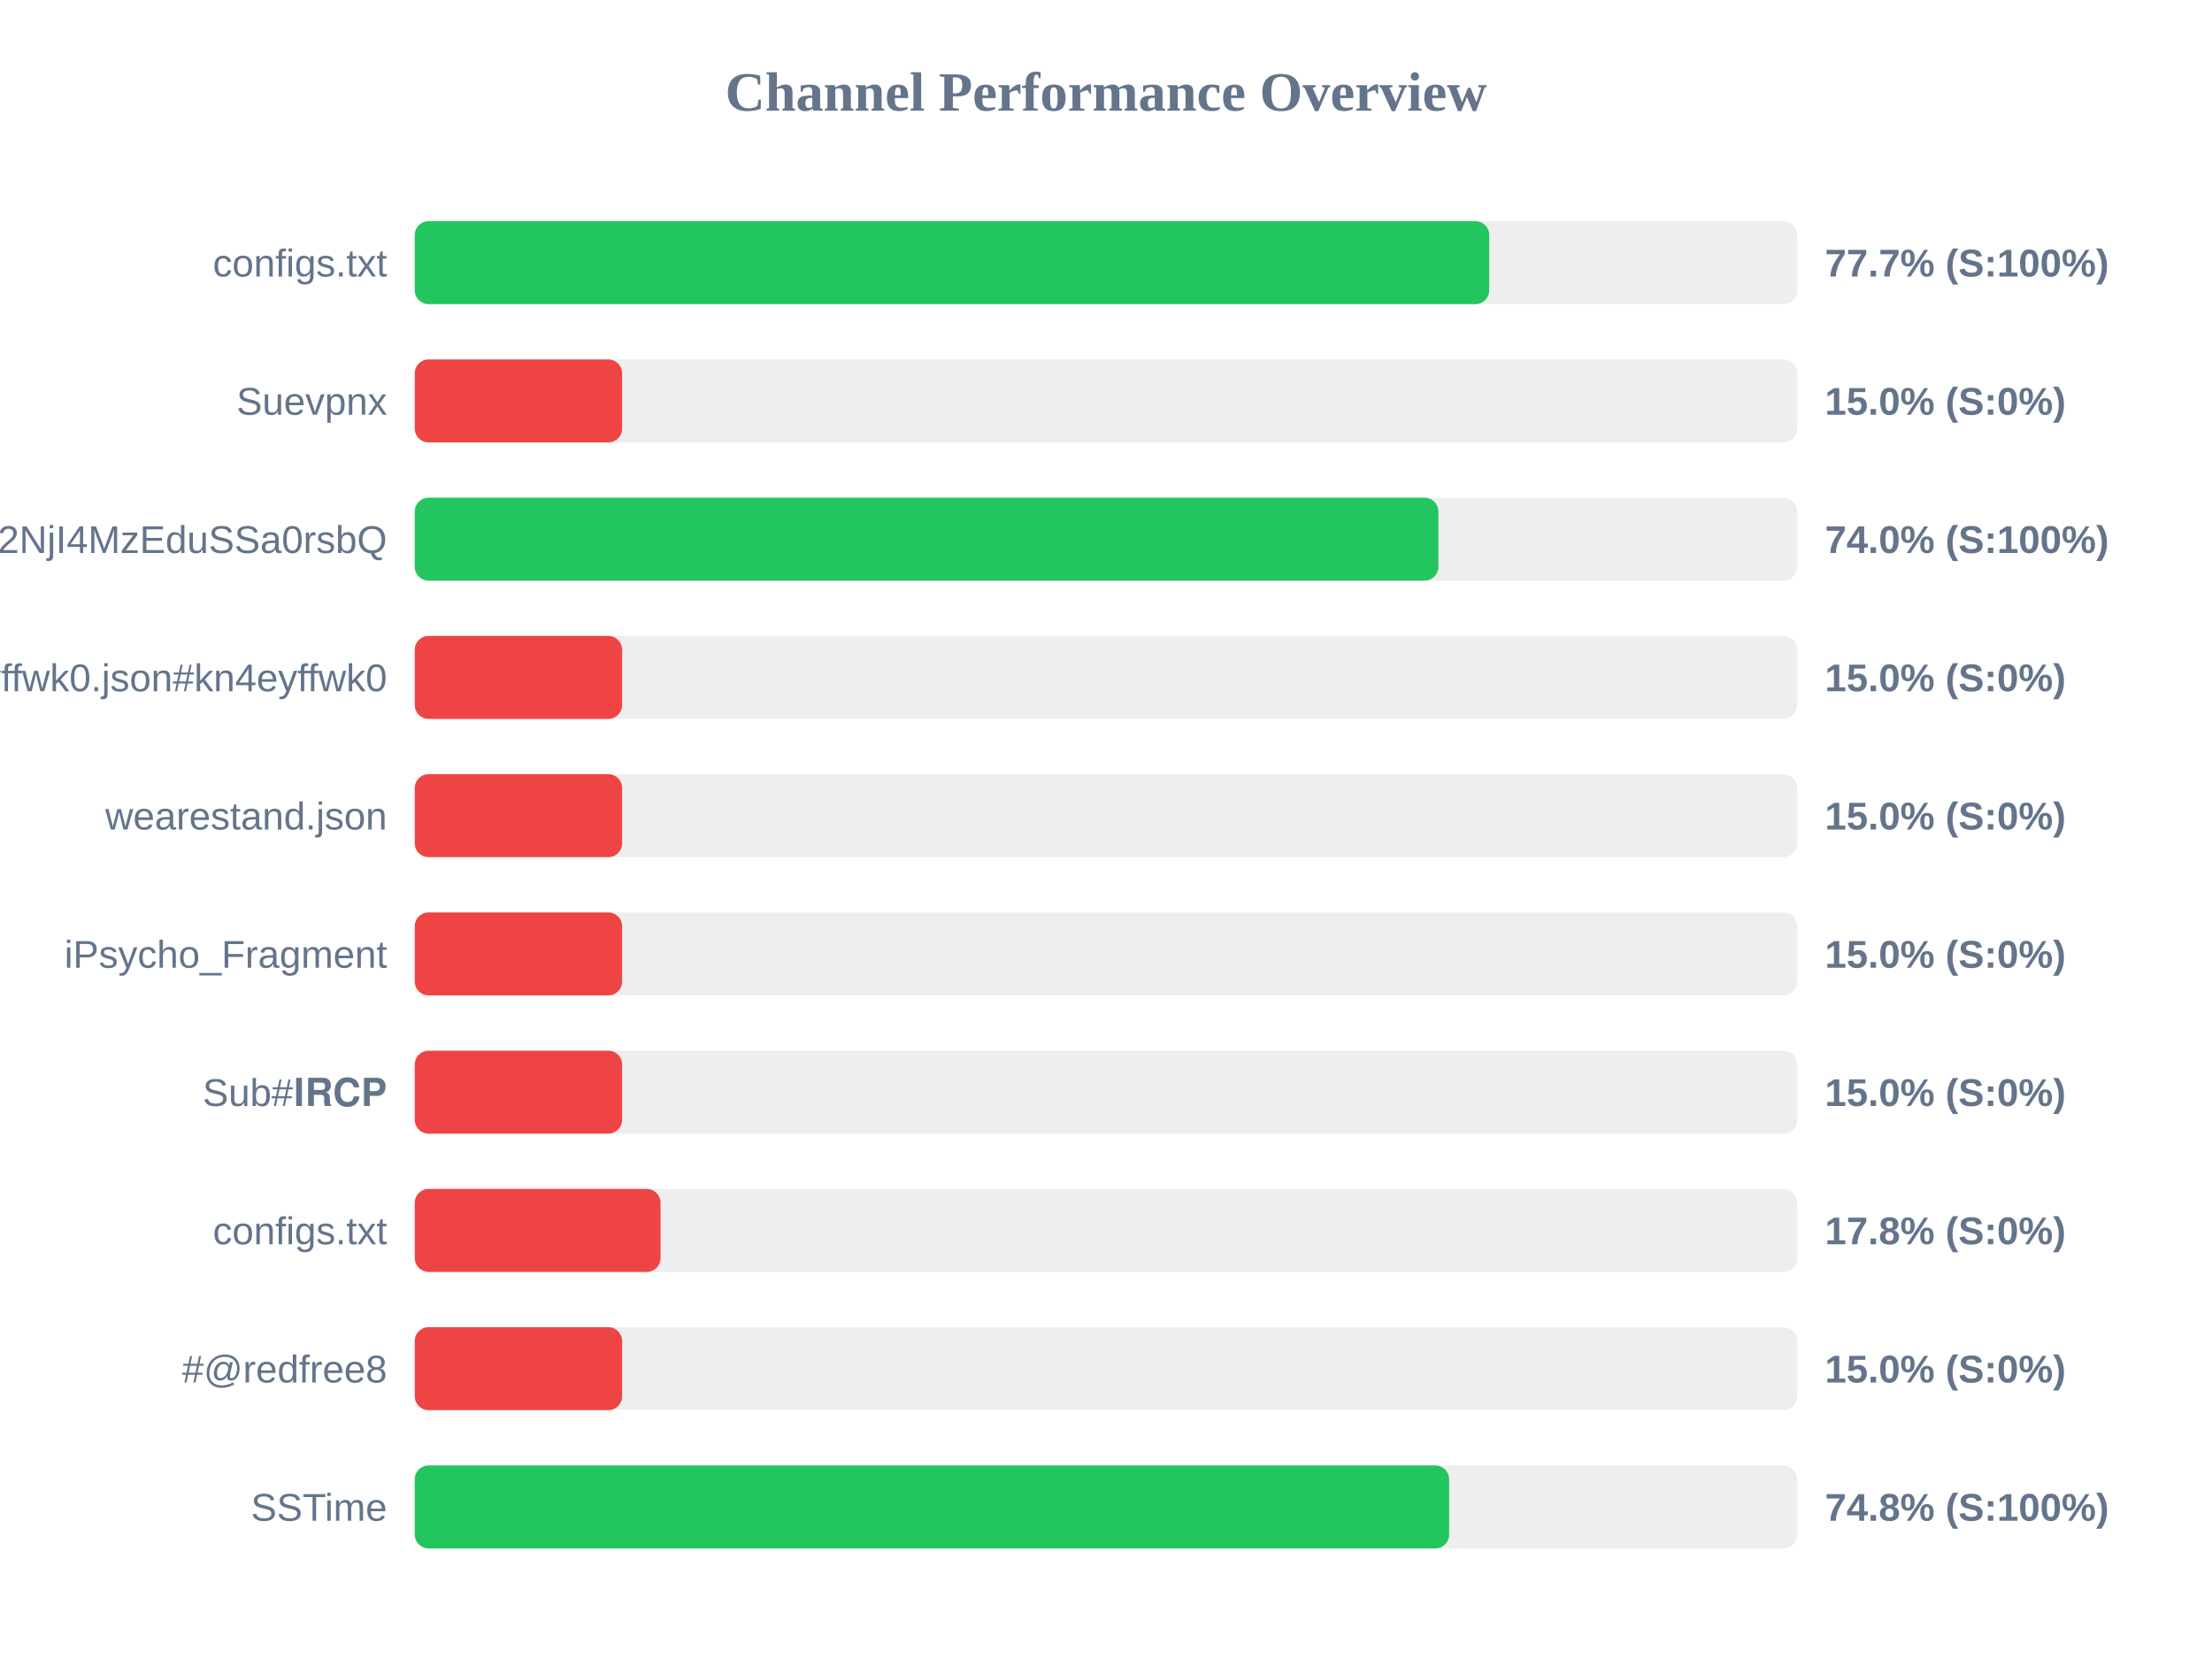
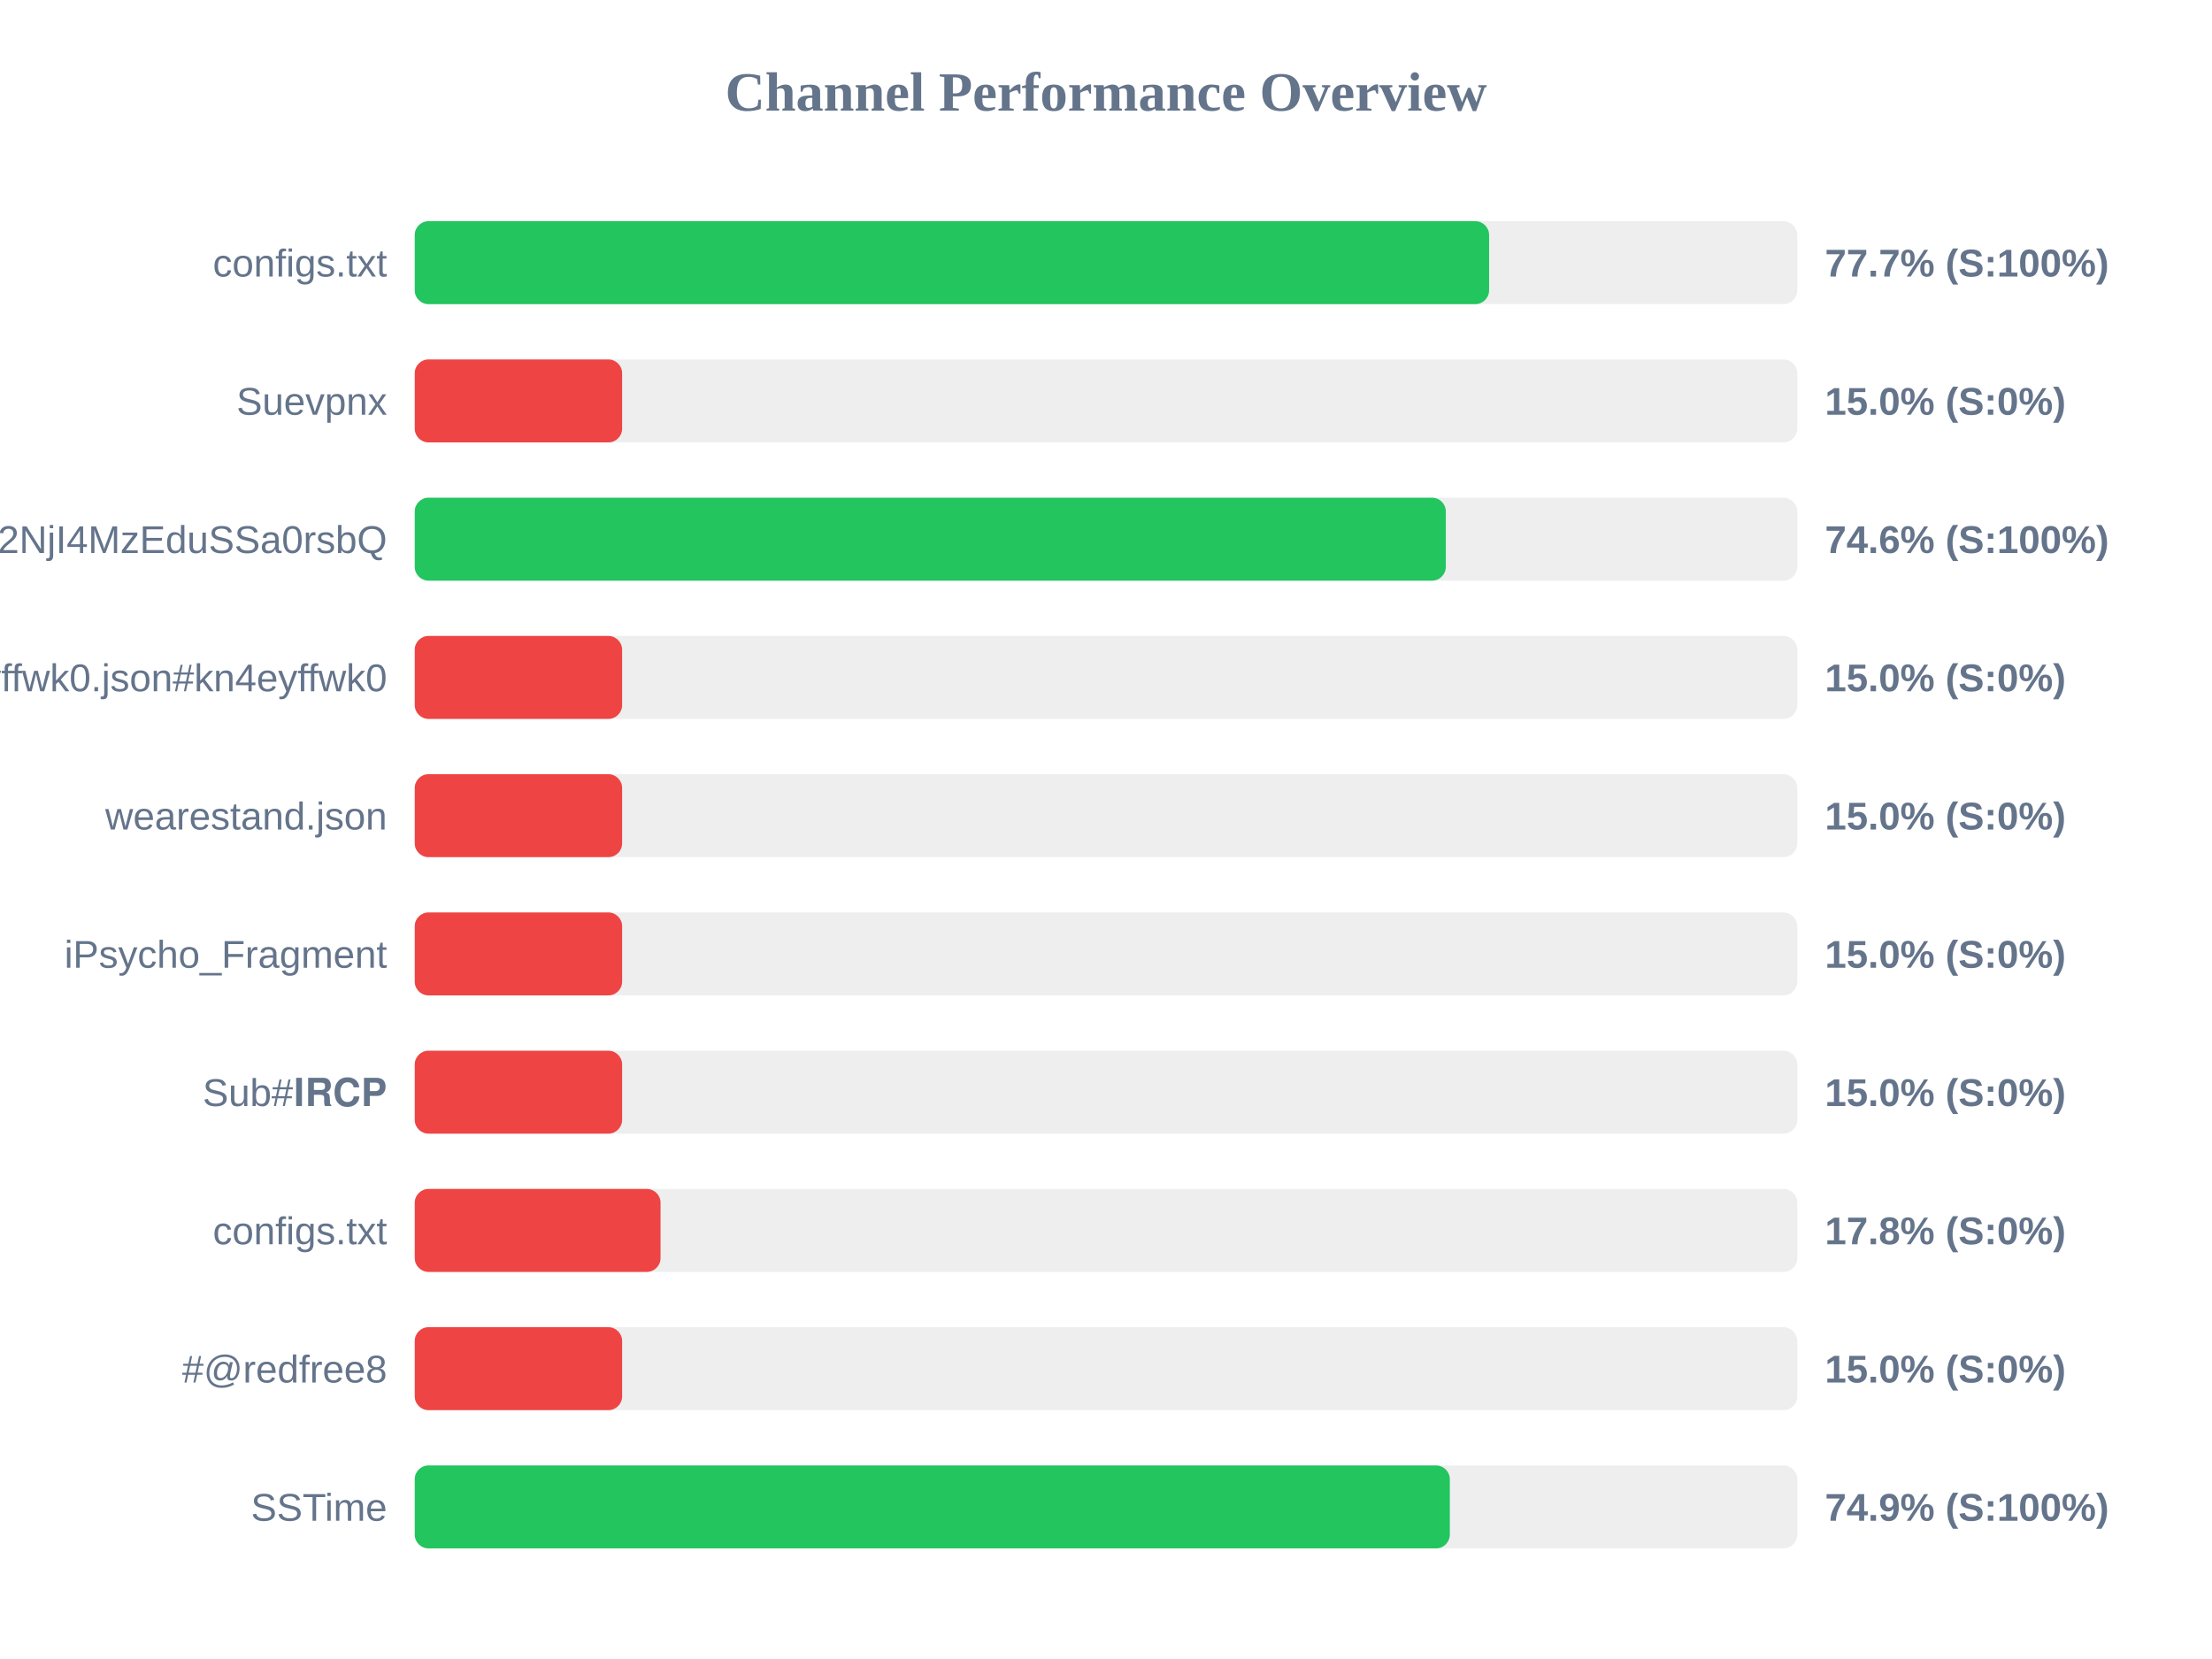
<svg xmlns="http://www.w3.org/2000/svg" width="800" height="600" version="1.1">
  <style>
        .row { font: 14px Arial; fill: #64748b; }
        .score { font: bold 14px Arial; fill: #64748b; }
    </style>
  <text x="400" y="40" text-anchor="middle" font-size="20px" font-weight="bold" fill="#64748b">Channel Performance Overview</text>
  <rect x="150" y="80" width="500" height="30" fill="#eee" rx="5" />
-   <rect x="150" y="80" width="388.6" height="30" fill="#22c55e" rx="5" />
+   <rect x="150" y="80" width="388.55" height="30" fill="#22c55e" rx="5" />
  <text x="140" y="100" text-anchor="end" class="row">configs.txt</text>
  <text x="660" y="100" text-anchor="start" class="score">77.7% (S:100%)</text>
  <rect x="150" y="130" width="500" height="30" fill="#eee" rx="5" />
  <rect x="150" y="130" width="75.0" height="30" fill="#ef4444" rx="5" />
  <text x="140" y="150" text-anchor="end" class="row">Suevpnx</text>
  <text x="660" y="150" text-anchor="start" class="score">15.0% (S:0%)</text>
  <rect x="150" y="180" width="500" height="30" fill="#eee" rx="5" />
-   <rect x="150" y="180" width="370.2" height="30" fill="#22c55e" rx="5" />
+   <rect x="150" y="180" width="372.9" height="30" fill="#22c55e" rx="5" />
  <text x="140" y="200" text-anchor="end" class="row">NTYyMjc2NDA5LDE3NDU2NjI4MzEduSSa0rsbQ</text>
-   <text x="660" y="200" text-anchor="start" class="score">74.0% (S:100%)</text>
+   <text x="660" y="200" text-anchor="start" class="score">74.6% (S:100%)</text>
  <rect x="150" y="230" width="500" height="30" fill="#eee" rx="5" />
  <rect x="150" y="230" width="75.0" height="30" fill="#ef4444" rx="5" />
  <text x="140" y="250" text-anchor="end" class="row">kn4eyffwk0.json#kn4eyffwk0</text>
  <text x="660" y="250" text-anchor="start" class="score">15.0% (S:0%)</text>
  <rect x="150" y="280" width="500" height="30" fill="#eee" rx="5" />
  <rect x="150" y="280" width="75.0" height="30" fill="#ef4444" rx="5" />
  <text x="140" y="300" text-anchor="end" class="row">wearestand.json</text>
  <text x="660" y="300" text-anchor="start" class="score">15.0% (S:0%)</text>
  <rect x="150" y="330" width="500" height="30" fill="#eee" rx="5" />
  <rect x="150" y="330" width="75.0" height="30" fill="#ef4444" rx="5" />
  <text x="140" y="350" text-anchor="end" class="row">iPsycho_Fragment</text>
  <text x="660" y="350" text-anchor="start" class="score">15.0% (S:0%)</text>
  <rect x="150" y="380" width="500" height="30" fill="#eee" rx="5" />
  <rect x="150" y="380" width="75.0" height="30" fill="#ef4444" rx="5" />
  <text x="140" y="400" text-anchor="end" class="row">Sub#𝐈𝐑𝐂𝐏</text>
  <text x="660" y="400" text-anchor="start" class="score">15.0% (S:0%)</text>
  <rect x="150" y="430" width="500" height="30" fill="#eee" rx="5" />
  <rect x="150" y="430" width="88.9" height="30" fill="#ef4444" rx="5" />
  <text x="140" y="450" text-anchor="end" class="row">configs.txt</text>
  <text x="660" y="450" text-anchor="start" class="score">17.8% (S:0%)</text>
  <rect x="150" y="480" width="500" height="30" fill="#eee" rx="5" />
  <rect x="150" y="480" width="75.0" height="30" fill="#ef4444" rx="5" />
  <text x="140" y="500" text-anchor="end" class="row">#@redfree8</text>
  <text x="660" y="500" text-anchor="start" class="score">15.0% (S:0%)</text>
  <rect x="150" y="530" width="500" height="30" fill="#eee" rx="5" />
-   <rect x="150" y="530" width="374.1" height="30" fill="#22c55e" rx="5" />
+   <rect x="150" y="530" width="374.35" height="30" fill="#22c55e" rx="5" />
  <text x="140" y="550" text-anchor="end" class="row">SSTime</text>
-   <text x="660" y="550" text-anchor="start" class="score">74.8% (S:100%)</text>
+   <text x="660" y="550" text-anchor="start" class="score">74.9% (S:100%)</text>
</svg>
